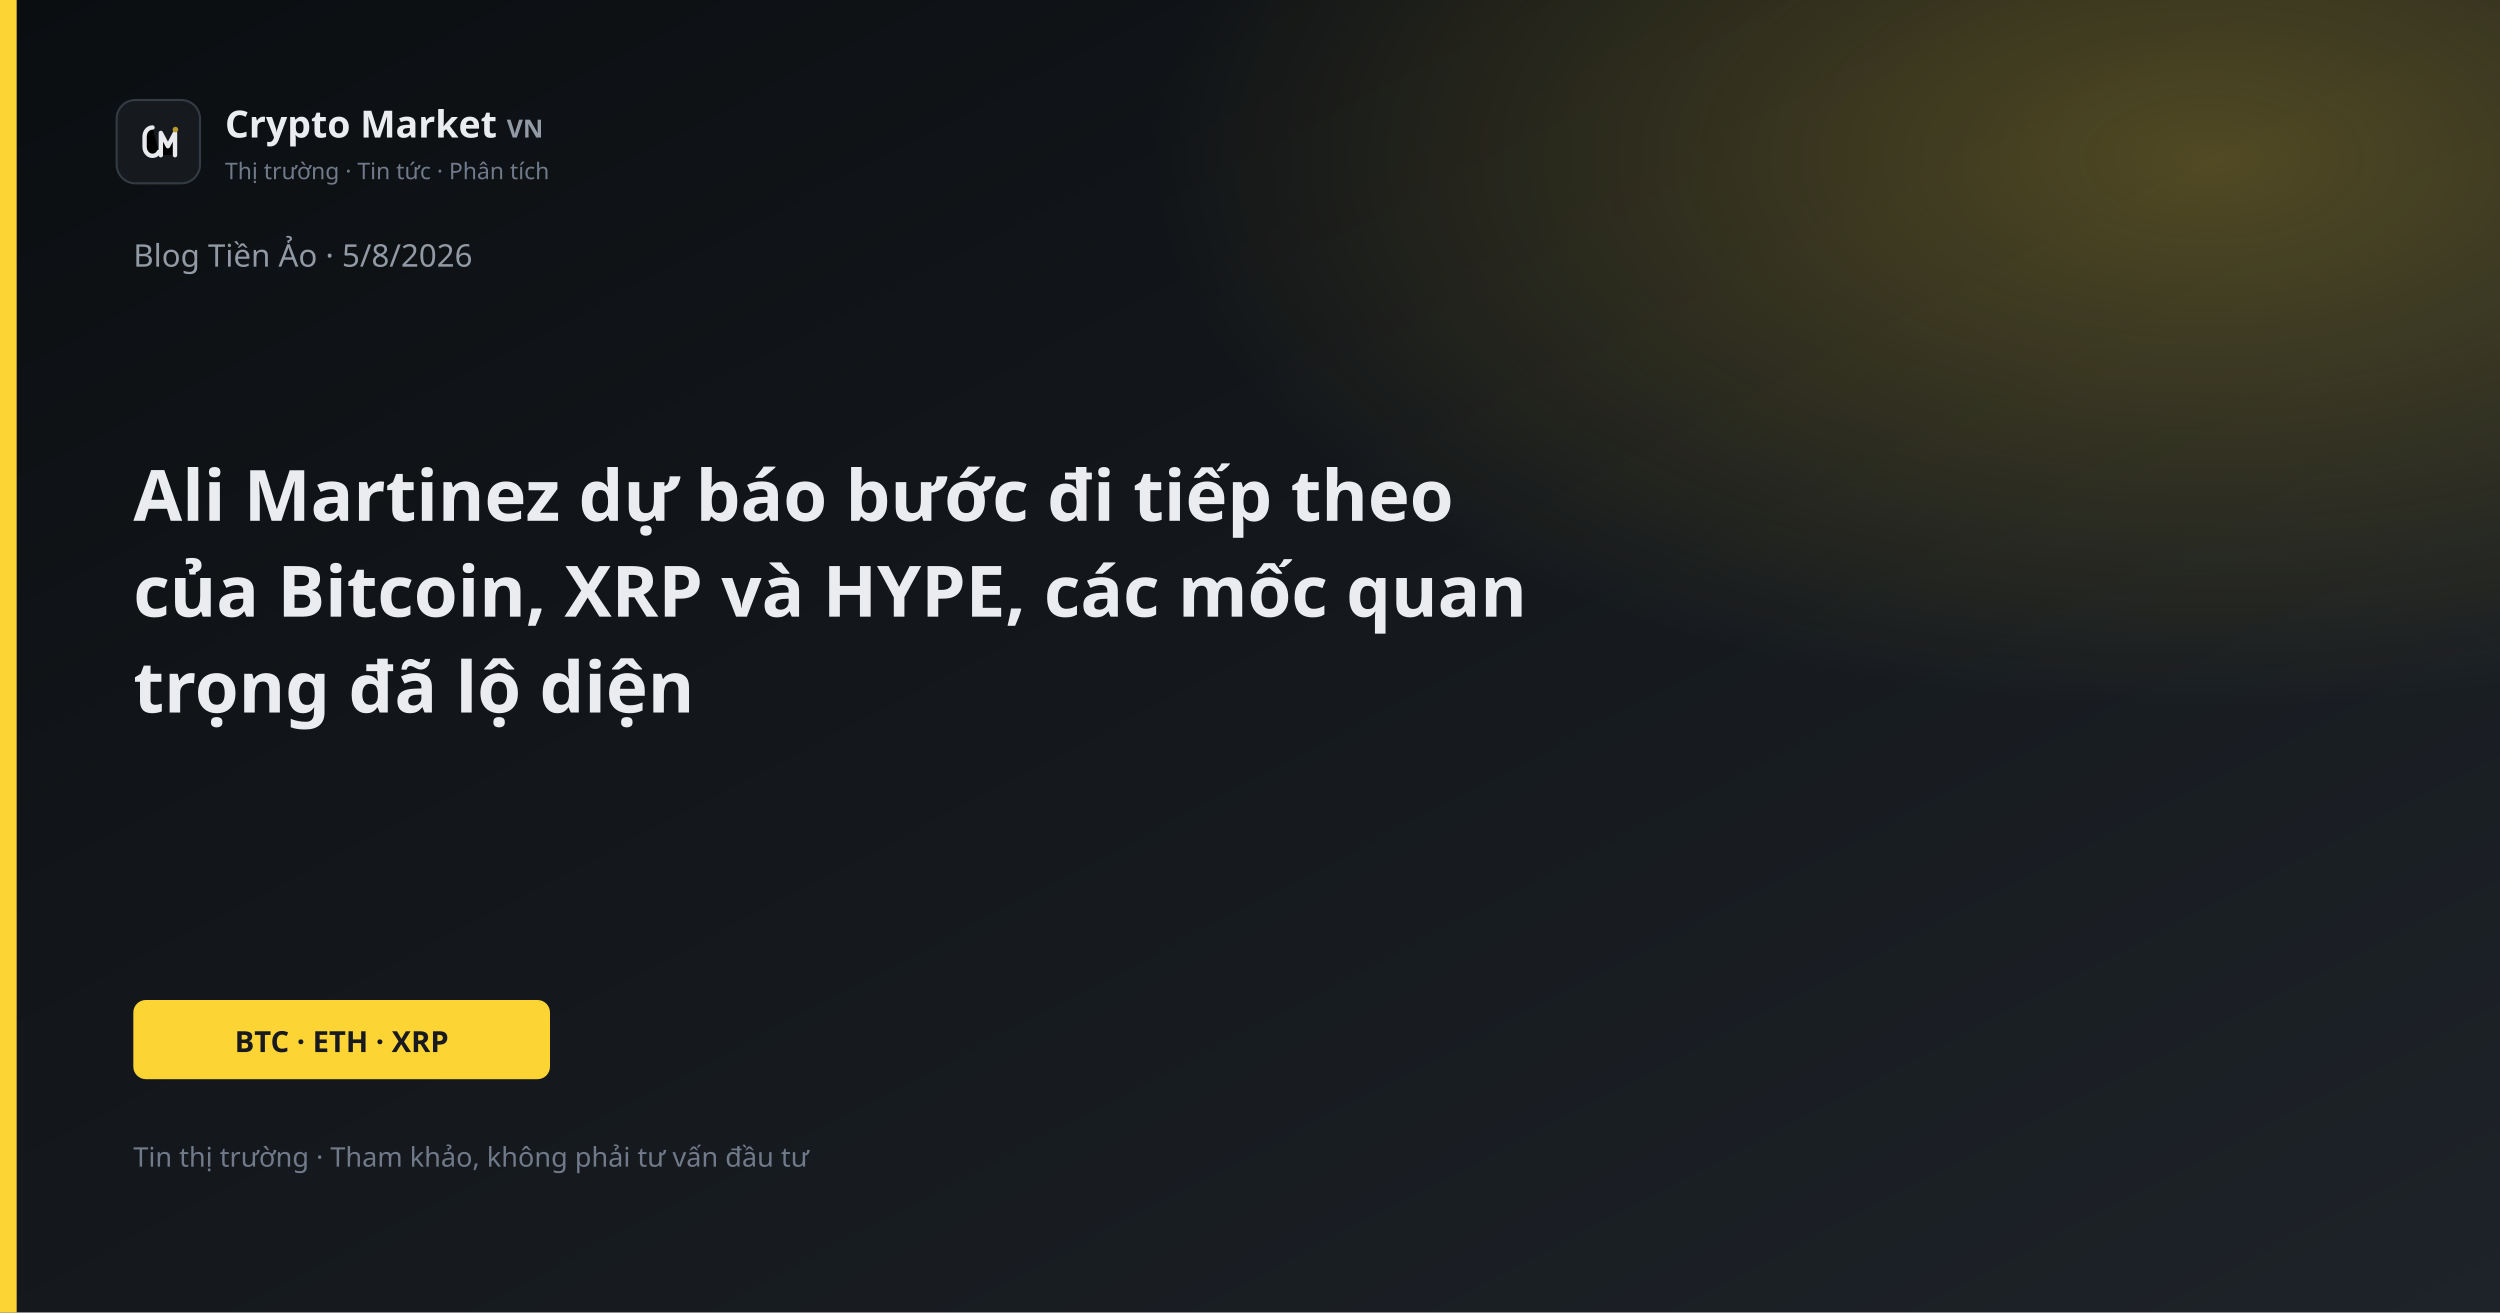
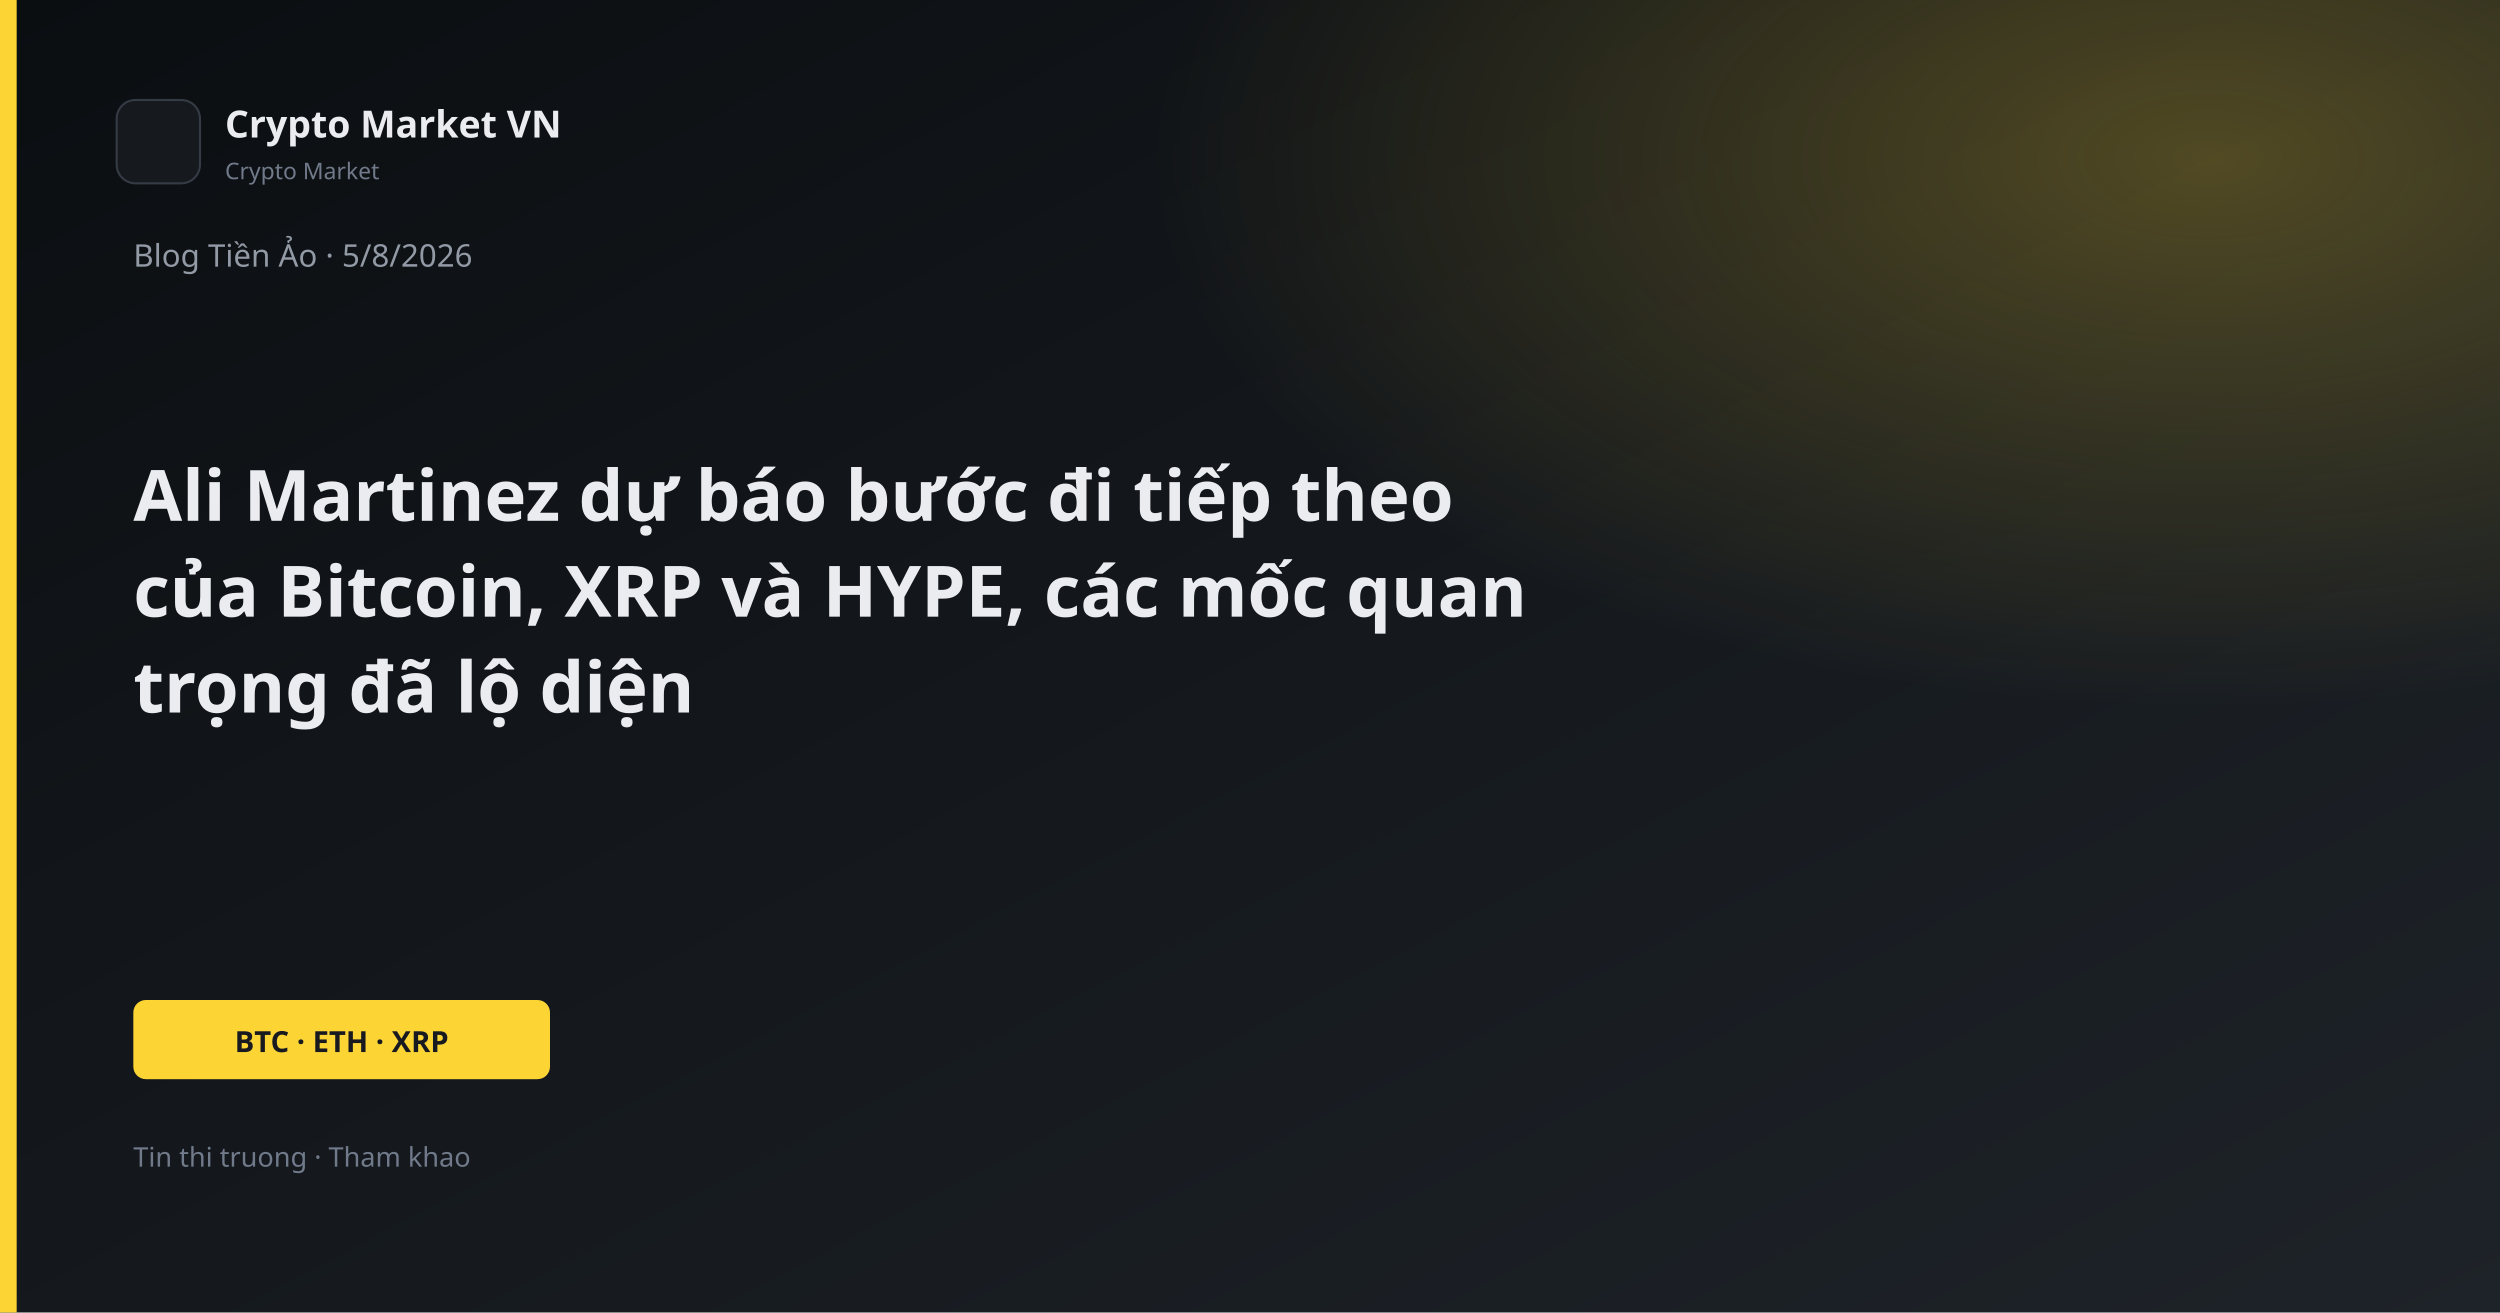
<svg xmlns="http://www.w3.org/2000/svg" width="1200" height="630" viewBox="0 0 1200 630">
  <defs>
    <linearGradient id="bg" x1="0" y1="0" x2="1" y2="1">
      <stop offset="0%" stop-color="#0B0E11" />
      <stop offset="100%" stop-color="#1E2329" />
    </linearGradient>
    <linearGradient id="gold" x1="0" y1="0" x2="1" y2="1">
      <stop stop-color="#FCD535" />
      <stop offset="1" stop-color="#F0B90B" />
    </linearGradient>
    <radialGradient id="glow" cx="88%" cy="12%" r="42%">
      <stop offset="0%" stop-color="#FCD535" stop-opacity="0.26" />
      <stop offset="100%" stop-color="#FCD535" stop-opacity="0" />
    </radialGradient>
  </defs>
  <rect width="1200" height="630" fill="url(#bg)" />
  <rect width="1200" height="630" fill="url(#glow)" />
  <rect x="0" y="0" width="8" height="630" fill="#FCD535" />
  <rect x="56" y="48" width="40" height="40" rx="9" fill="#161A1F" stroke="#343B44" />
-   <path d="M73.2 61.2C71.1 61.2 69.4 63.1 69.4 65.6V70.4C69.4 72.9 71.1 74.8 73.2 74.8C74.55 74.8 75.7 74.05 76.25 72.9" stroke="#E8EAED" stroke-width="2.1" stroke-linecap="round" />
-   <path d="M77.2 74.5V63.8L80.6 70.2L84 63.8V74.5" stroke="#E8EAED" stroke-width="2.1" stroke-linecap="round" stroke-linejoin="round" />
-   <circle cx="84.2" cy="62.2" r="1.35" fill="#B89A2E" />
-   <text x="108" y="66" fill="#EAECEF" font-family="Segoe UI, system-ui, sans-serif" font-size="18" font-weight="600">Crypto Market <tspan fill="#929AA5" font-size="12" font-weight="600">VN</tspan>
-   </text>
-   <text x="108" y="86" fill="#707A8A" font-family="Segoe UI, system-ui, sans-serif" font-size="11">Thị trường · Tin tức · Phân tích</text>
+   <text x="108" y="66" fill="#EAECEF" font-family="Segoe UI, system-ui, sans-serif" font-size="18" font-weight="600">Crypto Market VN</text>
+   <text x="108" y="86" fill="#707A8A" font-family="Segoe UI, system-ui, sans-serif" font-size="11">Crypto Market</text>
  <text x="64" y="128" fill="#929AA5" font-family="Segoe UI, system-ui, sans-serif" font-size="15">Blog Tiền Ảo · 5/8/2026</text>
  <text x="64" y="250" fill="#EAECEF" font-family="Segoe UI, system-ui, sans-serif" font-size="34" font-weight="700">Ali Martinez dự báo bước đi tiếp theo</text>
  <text x="64" y="296" fill="#EAECEF" font-family="Segoe UI, system-ui, sans-serif" font-size="34" font-weight="700">của Bitcoin, XRP và HYPE, các mốc quan</text>
  <text x="64" y="342" fill="#EAECEF" font-family="Segoe UI, system-ui, sans-serif" font-size="34" font-weight="700">trọng đã lộ diện</text>
  <rect x="64" y="480" width="200" height="38" rx="6" fill="#FCD535" />
  <text x="164" y="505" text-anchor="middle" fill="#181A20" font-family="Segoe UI, system-ui, sans-serif" font-size="14" font-weight="700">BTC · ETH · XRP</text>
-   <text x="64" y="560" fill="#707A8A" font-family="Segoe UI, system-ui, sans-serif" font-size="13">Tin thị trường · Tham khảo, không phải tư vấn đầu tư</text>
+   <text x="64" y="560" fill="#707A8A" font-family="Segoe UI, system-ui, sans-serif" font-size="13">Tin thi truong · Tham khao</text>
</svg>
